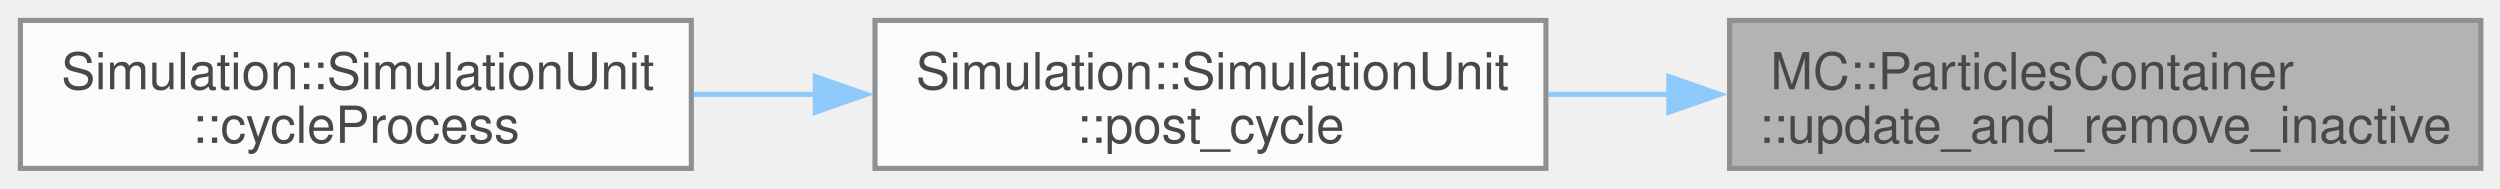
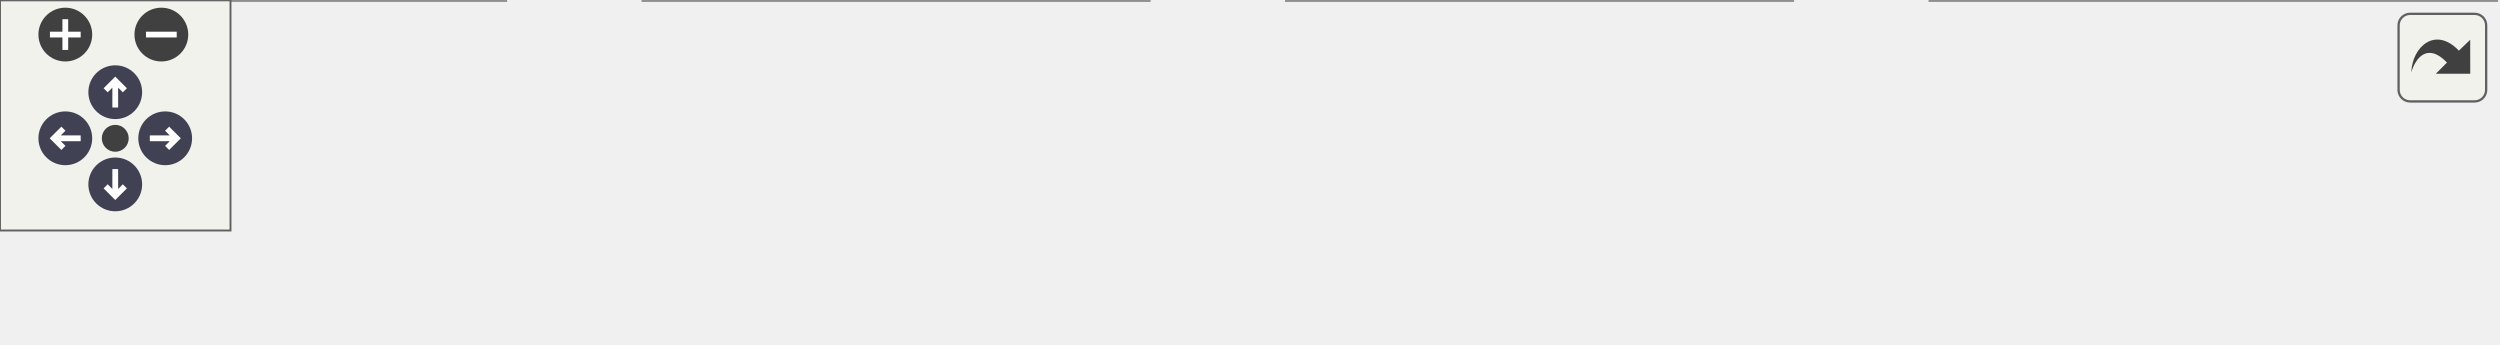
- <svg xmlns="http://www.w3.org/2000/svg" xmlns:xlink="http://www.w3.org/1999/xlink" width="490pt" height="37pt" viewBox="0.00 0.00 490.00 37.00">
-   <svg id="main" version="1.1" xml:space="preserve">
-     <style type="text/css">
+ <svg xmlns="http://www.w3.org/2000/svg" xmlns:xlink="http://www.w3.org/1999/xlink" id="main" version="1.1" xml:space="preserve">
+   <style type="text/css">
.node, .edge {opacity: 0.7;}
.node.selected, .edge.selected {opacity: 1;}
.edge:hover path { stroke: red; }
.edge:hover polygon { stroke: red; fill: red; }
</style>
-     <svg id="graph" class="graph">
-       <g id="graph0" class="graph" transform="scale(1 1) rotate(0) translate(4 33)">
-         <g id="Node000001" class="node">
-           <g id="a_Node000001">
-             <a xlink:title="Update the number of non-idle particle and remove if total number exceeds threshold May call : remove...">
-               <polygon fill="#999999" stroke="#666666" points="482.25,-29 335,-29 335,0 482.25,0 482.25,-29" />
-               <text xml:space="preserve" text-anchor="start" x="343" y="-15.5" font-family="Helvetica,sans-Serif" font-size="10.00">MC::ParticlesContainer</text>
-               <text xml:space="preserve" text-anchor="middle" x="408.62" y="-5" font-family="Helvetica,sans-Serif" font-size="10.00">::update_and_remove_inactive</text>
-             </a>
-           </g>
-         </g>
-         <g id="Node000002" class="node">
-           <g id="a_Node000002">
-             <a xlink:href="classSimulation_1_1SimulationUnit.html#a96e8f3fbde370c918a3710b0b910cd42" target="_top" xlink:title=" ">
-               <polygon fill="white" stroke="#666666" points="299,-29 167.5,-29 167.5,0 299,0 299,-29" />
-               <text xml:space="preserve" text-anchor="start" x="175.5" y="-15.5" font-family="Helvetica,sans-Serif" font-size="10.00">Simulation::SimulationUnit</text>
-               <text xml:space="preserve" text-anchor="middle" x="233.25" y="-5" font-family="Helvetica,sans-Serif" font-size="10.00">::post_cycle</text>
-             </a>
-           </g>
-         </g>
-         <g id="edge1_Node000001_Node000002" class="edge">
-           <g id="a_edge1_Node000001_Node000002">
-             <a xlink:title=" ">
-               <path fill="none" stroke="#63b8ff" d="M323.32,-14.5C315.31,-14.5 307.27,-14.5 299.48,-14.5" />
-               <polygon fill="#63b8ff" stroke="#63b8ff" points="323.09,-18 333.09,-14.5 323.09,-11 323.09,-18" />
-             </a>
-           </g>
-         </g>
-         <g id="Node000003" class="node">
-           <g id="a_Node000003">
-             <a xlink:href="classSimulation_1_1SimulationUnit.html#a5512cea54affc3eb0c16380d973348e5" target="_top" xlink:title=" ">
-               <polygon fill="white" stroke="#666666" points="131.5,-29 0,-29 0,0 131.5,0 131.5,-29" />
-               <text xml:space="preserve" text-anchor="start" x="8" y="-15.5" font-family="Helvetica,sans-Serif" font-size="10.00">Simulation::SimulationUnit</text>
-               <text xml:space="preserve" text-anchor="middle" x="65.75" y="-5" font-family="Helvetica,sans-Serif" font-size="10.00">::cycleProcess</text>
-             </a>
-           </g>
-         </g>
-         <g id="edge2_Node000002_Node000003" class="edge">
-           <g id="a_edge2_Node000002_Node000003">
-             <a xlink:title=" ">
-               <path fill="none" stroke="#63b8ff" d="M155.97,-14.5C147.88,-14.5 139.71,-14.5 131.77,-14.5" />
-               <polygon fill="#63b8ff" stroke="#63b8ff" points="155.8,-18 165.8,-14.5 155.8,-11 155.8,-18" />
-             </a>
-           </g>
+   <defs>
+     <circle id="rim" cx="0" cy="0" r="7" />
+     <circle id="rim2" cx="0" cy="0" r="3.5" />
+     <g id="zoomPlus">
+       <use xlink:href="#rim" fill="#404040">
+         <set attributeName="fill" to="#808080" begin="zoomplus.mouseover" end="zoomplus.mouseout" />
+       </use>
+       <path d="M-4,0h8M0,-4v8" fill="none" stroke="white" stroke-width="1.5" pointer-events="none" />
+     </g>
+     <g id="zoomMin">
+       <use xlink:href="#rim" fill="#404040">
+         <set attributeName="fill" to="#808080" begin="zoomminus.mouseover" end="zoomminus.mouseout" />
+       </use>
+       <path d="M-4,0h8" fill="none" stroke="white" stroke-width="1.5" pointer-events="none" />
+     </g>
+     <g id="arrowUp" transform="translate(30 24)">
+       <use xlink:href="#rim" />
+       <path pointer-events="none" fill="none" stroke="white" stroke-width="1.5" d="M0,-3.0v7 M-2.5,-0.5L0,-3.0L2.5,-0.5" />
+     </g>
+     <g id="arrowRight" transform="rotate(90) translate(36 -43)">
+       <use xlink:href="#rim" />
+       <path pointer-events="none" fill="none" stroke="white" stroke-width="1.5" d="M0,-3.0v7 M-2.5,-0.5L0,-3.0L2.5,-0.5" />
+     </g>
+     <g id="arrowDown" transform="rotate(180) translate(-30 -48)">
+       <use xlink:href="#rim" />
+       <path pointer-events="none" fill="none" stroke="white" stroke-width="1.5" d="M0,-3.0v7 M-2.5,-0.5L0,-3.0L2.5,-0.5" />
+     </g>
+     <g id="arrowLeft" transform="rotate(270) translate(-36 17)">
+       <use xlink:href="#rim" />
+       <path pointer-events="none" fill="none" stroke="white" stroke-width="1.5" d="M0,-3.0v7 M-2.5,-0.5L0,-3.0L2.5,-0.5" />
+     </g>
+     <g id="resetDef">
+       <use xlink:href="#rim2" fill="#404040">
+         <set attributeName="fill" to="#808080" begin="reset.mouseover" end="reset.mouseout" />
+       </use>
+     </g>
+   </defs>
+   <svg id="graph" class="graph">
+     <g id="viewport">
+       <g id="Node000001" class="node">
+         <g id="a_Node000001">
+           <a xlink:title="Update the number of non-idle particle and remove if total number exceeds threshold May call : remove...">
+             <polygon fill="#999999" stroke="#666666" points="649.75,-29 502.5,-29 502.5,0 649.75,0 649.75,-29" />
+             <text xml:space="preserve" text-anchor="start" x="510.5" y="-15.5" font-family="Helvetica,sans-Serif" font-size="10.00">MC::ParticlesContainer</text>
+             <text xml:space="preserve" text-anchor="middle" x="576.12" y="-5" font-family="Helvetica,sans-Serif" font-size="10.00">::update_and_remove_inactive</text>
+           </a>
        </g>
      </g>
-     </svg>
+       <g id="Node000002" class="node">
+         <g id="a_Node000002">
+           <a xlink:href="classSimulation_1_1SimulationUnit.html#a96e8f3fbde370c918a3710b0b910cd42" target="_top" xlink:title=" ">
+             <polygon fill="white" stroke="#666666" points="466.5,-29 335,-29 335,0 466.5,0 466.5,-29" />
+             <text xml:space="preserve" text-anchor="start" x="343" y="-15.5" font-family="Helvetica,sans-Serif" font-size="10.00">Simulation::SimulationUnit</text>
+             <text xml:space="preserve" text-anchor="middle" x="400.75" y="-5" font-family="Helvetica,sans-Serif" font-size="10.00">::post_cycle</text>
+           </a>
+         </g>
+       </g>
+       <g id="edge1_Node000001_Node000002" class="edge">
+         <g id="a_edge1_Node000001_Node000002">
+           <a xlink:title=" ">
+             <path fill="none" stroke="#63b8ff" d="M490.82,-14.5C482.81,-14.5 474.77,-14.5 466.98,-14.5" />
+             <polygon fill="#63b8ff" stroke="#63b8ff" points="490.59,-18 500.59,-14.5 490.59,-11 490.59,-18" />
+           </a>
+         </g>
+       </g>
+       <g id="Node000003" class="node">
+         <g id="a_Node000003">
+           <a xlink:href="classSimulation_1_1SimulationUnit.html#a5512cea54affc3eb0c16380d973348e5" target="_top" xlink:title=" ">
+             <polygon fill="white" stroke="#666666" points="299,-29 167.5,-29 167.5,0 299,0 299,-29" />
+             <text xml:space="preserve" text-anchor="start" x="175.5" y="-15.5" font-family="Helvetica,sans-Serif" font-size="10.00">Simulation::SimulationUnit</text>
+             <text xml:space="preserve" text-anchor="middle" x="233.25" y="-5" font-family="Helvetica,sans-Serif" font-size="10.00">::cycleProcess</text>
+           </a>
+         </g>
+       </g>
+       <g id="edge2_Node000002_Node000003" class="edge">
+         <g id="a_edge2_Node000002_Node000003">
+           <a xlink:title=" ">
+             <path fill="none" stroke="#63b8ff" d="M323.47,-14.5C315.38,-14.5 307.21,-14.5 299.27,-14.5" />
+             <polygon fill="#63b8ff" stroke="#63b8ff" points="323.3,-18 333.3,-14.5 323.3,-11 323.3,-18" />
+           </a>
+         </g>
+       </g>
+       <g id="Node000004" class="node">
+         <g id="a_Node000004">
+           <a xlink:href="classSimulation_1_1SimulationUnit.html#a255b9ef06424a104581e8aab290e8281" target="_top" xlink:title=" ">
+             <polygon fill="white" stroke="#666666" points="131.5,-29 0,-29 0,0 131.5,0 131.5,-29" />
+             <text xml:space="preserve" text-anchor="start" x="8" y="-15.5" font-family="Helvetica,sans-Serif" font-size="10.00">Simulation::SimulationUnit</text>
+             <text xml:space="preserve" text-anchor="middle" x="65.75" y="-5" font-family="Helvetica,sans-Serif" font-size="10.00">::operator=</text>
+           </a>
+         </g>
+       </g>
+       <g id="edge3_Node000003_Node000004" class="edge">
+         <g id="a_edge3_Node000003_Node000004">
+           <a xlink:title=" ">
+             <path fill="none" stroke="#63b8ff" d="M155.97,-14.5C147.88,-14.5 139.71,-14.5 131.77,-14.5" />
+             <polygon fill="#63b8ff" stroke="#63b8ff" points="155.8,-18 165.8,-14.5 155.8,-11 155.8,-18" />
+           </a>
+         </g>
+       </g>
+     </g>
+   </svg>
+   <g id="navigator" transform="translate(0 0)" fill="#404254">
+     <rect fill="#f2f5e9" fill-opacity="0.5" stroke="#606060" stroke-width=".5" x="0" y="0" width="60" height="60" />
+     <use id="zoomplus" xlink:href="#zoomPlus" x="17" y="9" />
+     <use id="zoomminus" xlink:href="#zoomMin" x="42" y="9" />
+     <use id="reset" xlink:href="#resetDef" x="30" y="36" />
+     <use id="arrowup" xlink:href="#arrowUp" x="0" y="0" />
+     <use id="arrowright" xlink:href="#arrowRight" x="0" y="0" />
+     <use id="arrowdown" xlink:href="#arrowDown" x="0" y="0" />
+     <use id="arrowleft" xlink:href="#arrowLeft" x="0" y="0" />
+   </g>
+   <svg viewBox="0 0 15 15" width="100%" height="30px" preserveAspectRatio="xMaxYMin meet">
+     <g id="arrow_out" transform="scale(0.3 0.3)">
+       <a xlink:href="classMC_1_1ParticlesContainer_a0047f4c96b02ae4aeb9ebd8963129687_icgraph_org.svg" target="_base">
+         <rect id="button" ry="5" rx="5" y="6" x="6" height="38" width="38" fill="#f2f5e9" fill-opacity="0.5" stroke="#606060" stroke-width="1.0" />
+         <path id="arrow" d="M 11.5,31.437 C 11.94,20.098 22.043,11.323 32.159,21.979 L 37.069,17.246 C 37.069,17.246 37.088,32 37.088,32 L 22.16,31.978 C 22.16,31.978 26.998,27.14 26.998,27.14 C 18.529,18.264 13.292,25.23 11.5,31.437 z" style="fill:#404040;" />
+       </a>
+     </g>
  </svg>
  <style type="text/css">

[data-mouse-over-selected='false'] { opacity: 0.7; }
[data-mouse-over-selected='true']  { opacity: 1.0; }

</style>
</svg>
